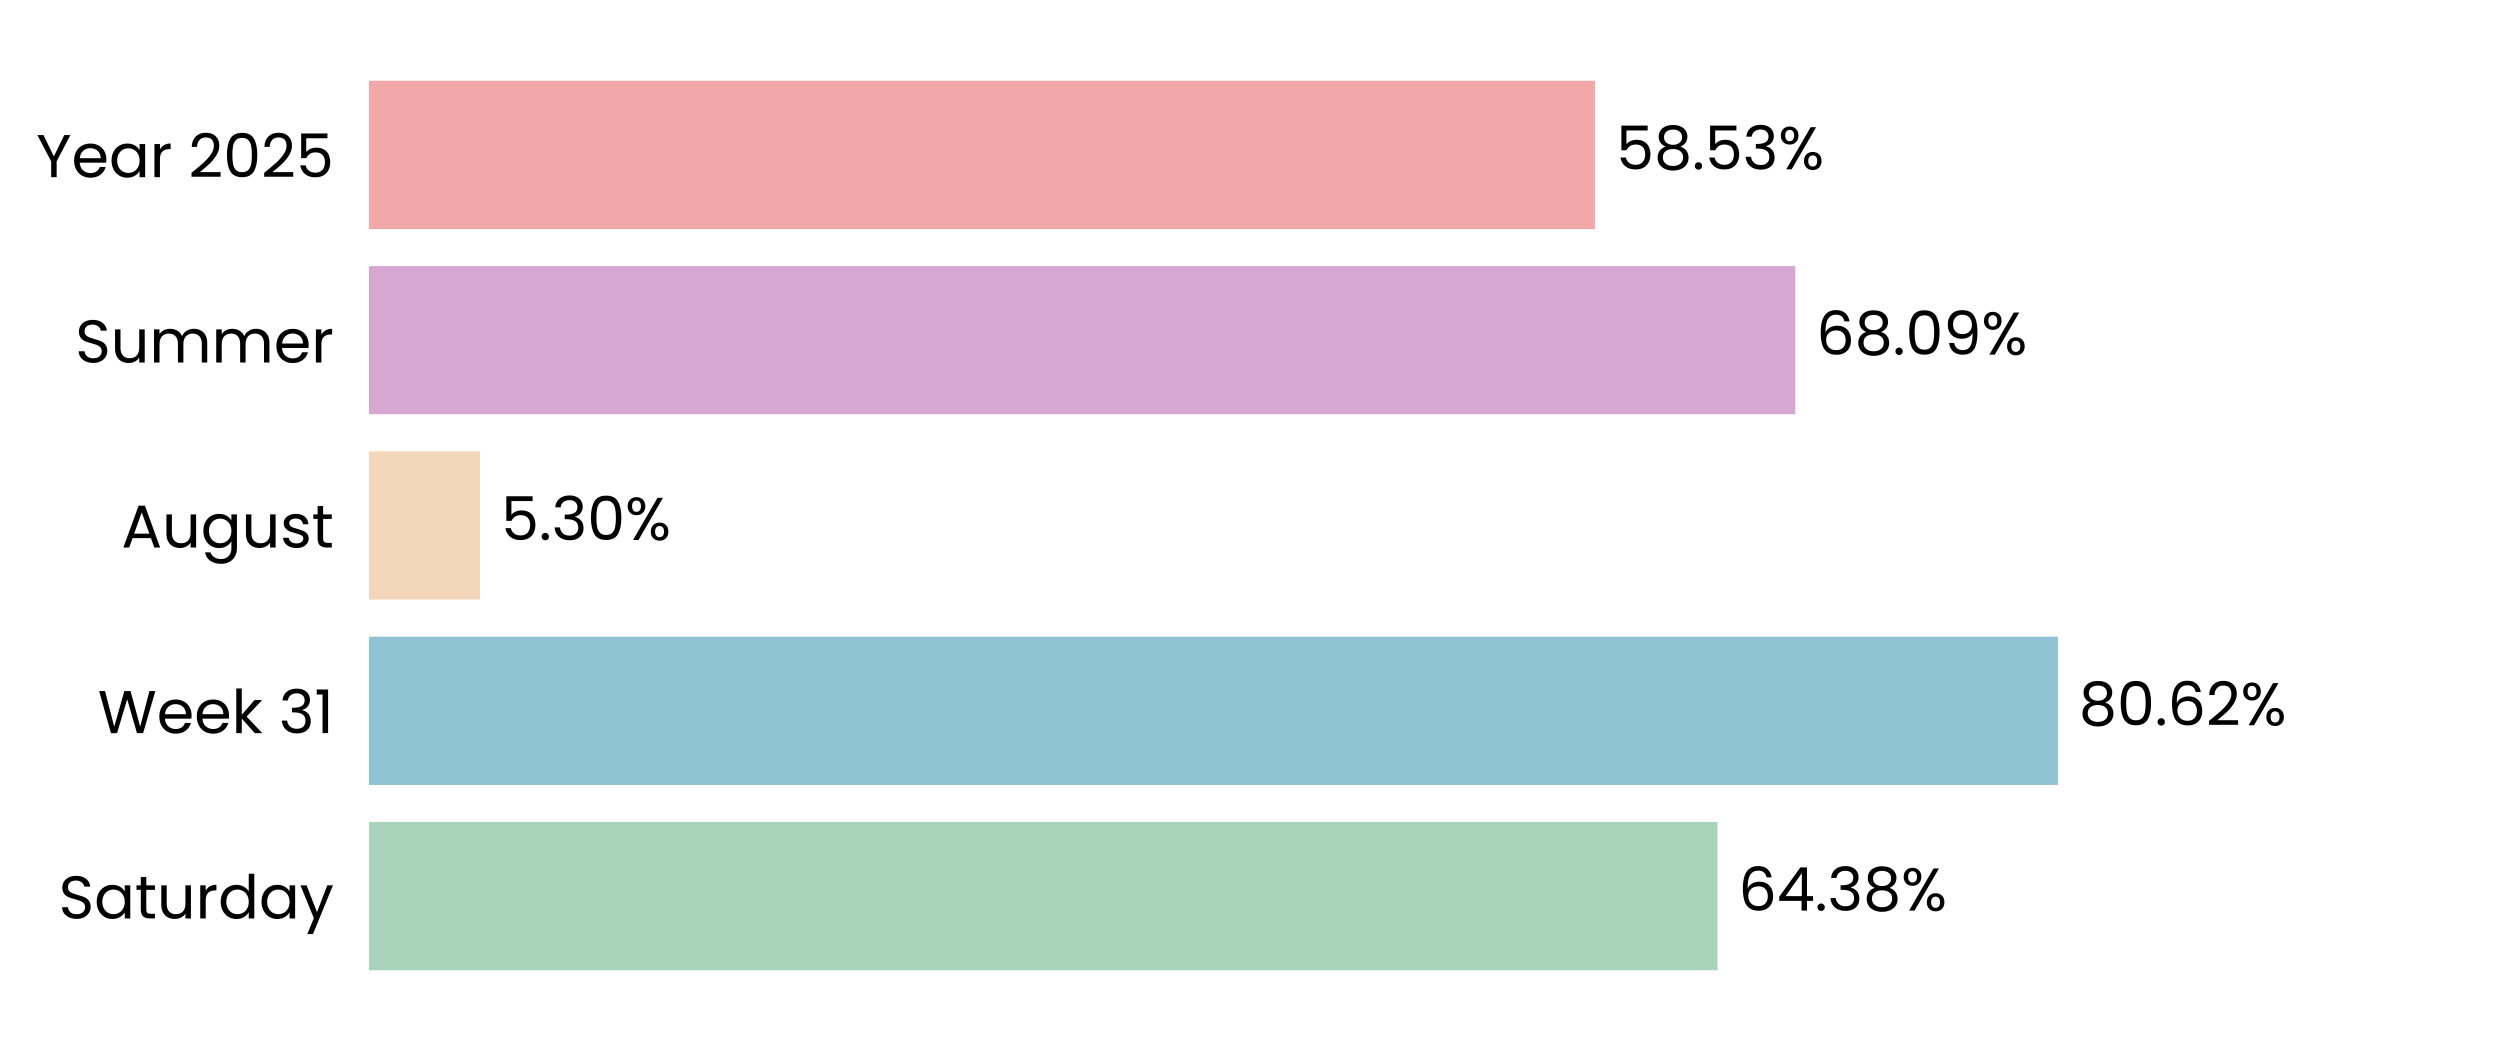
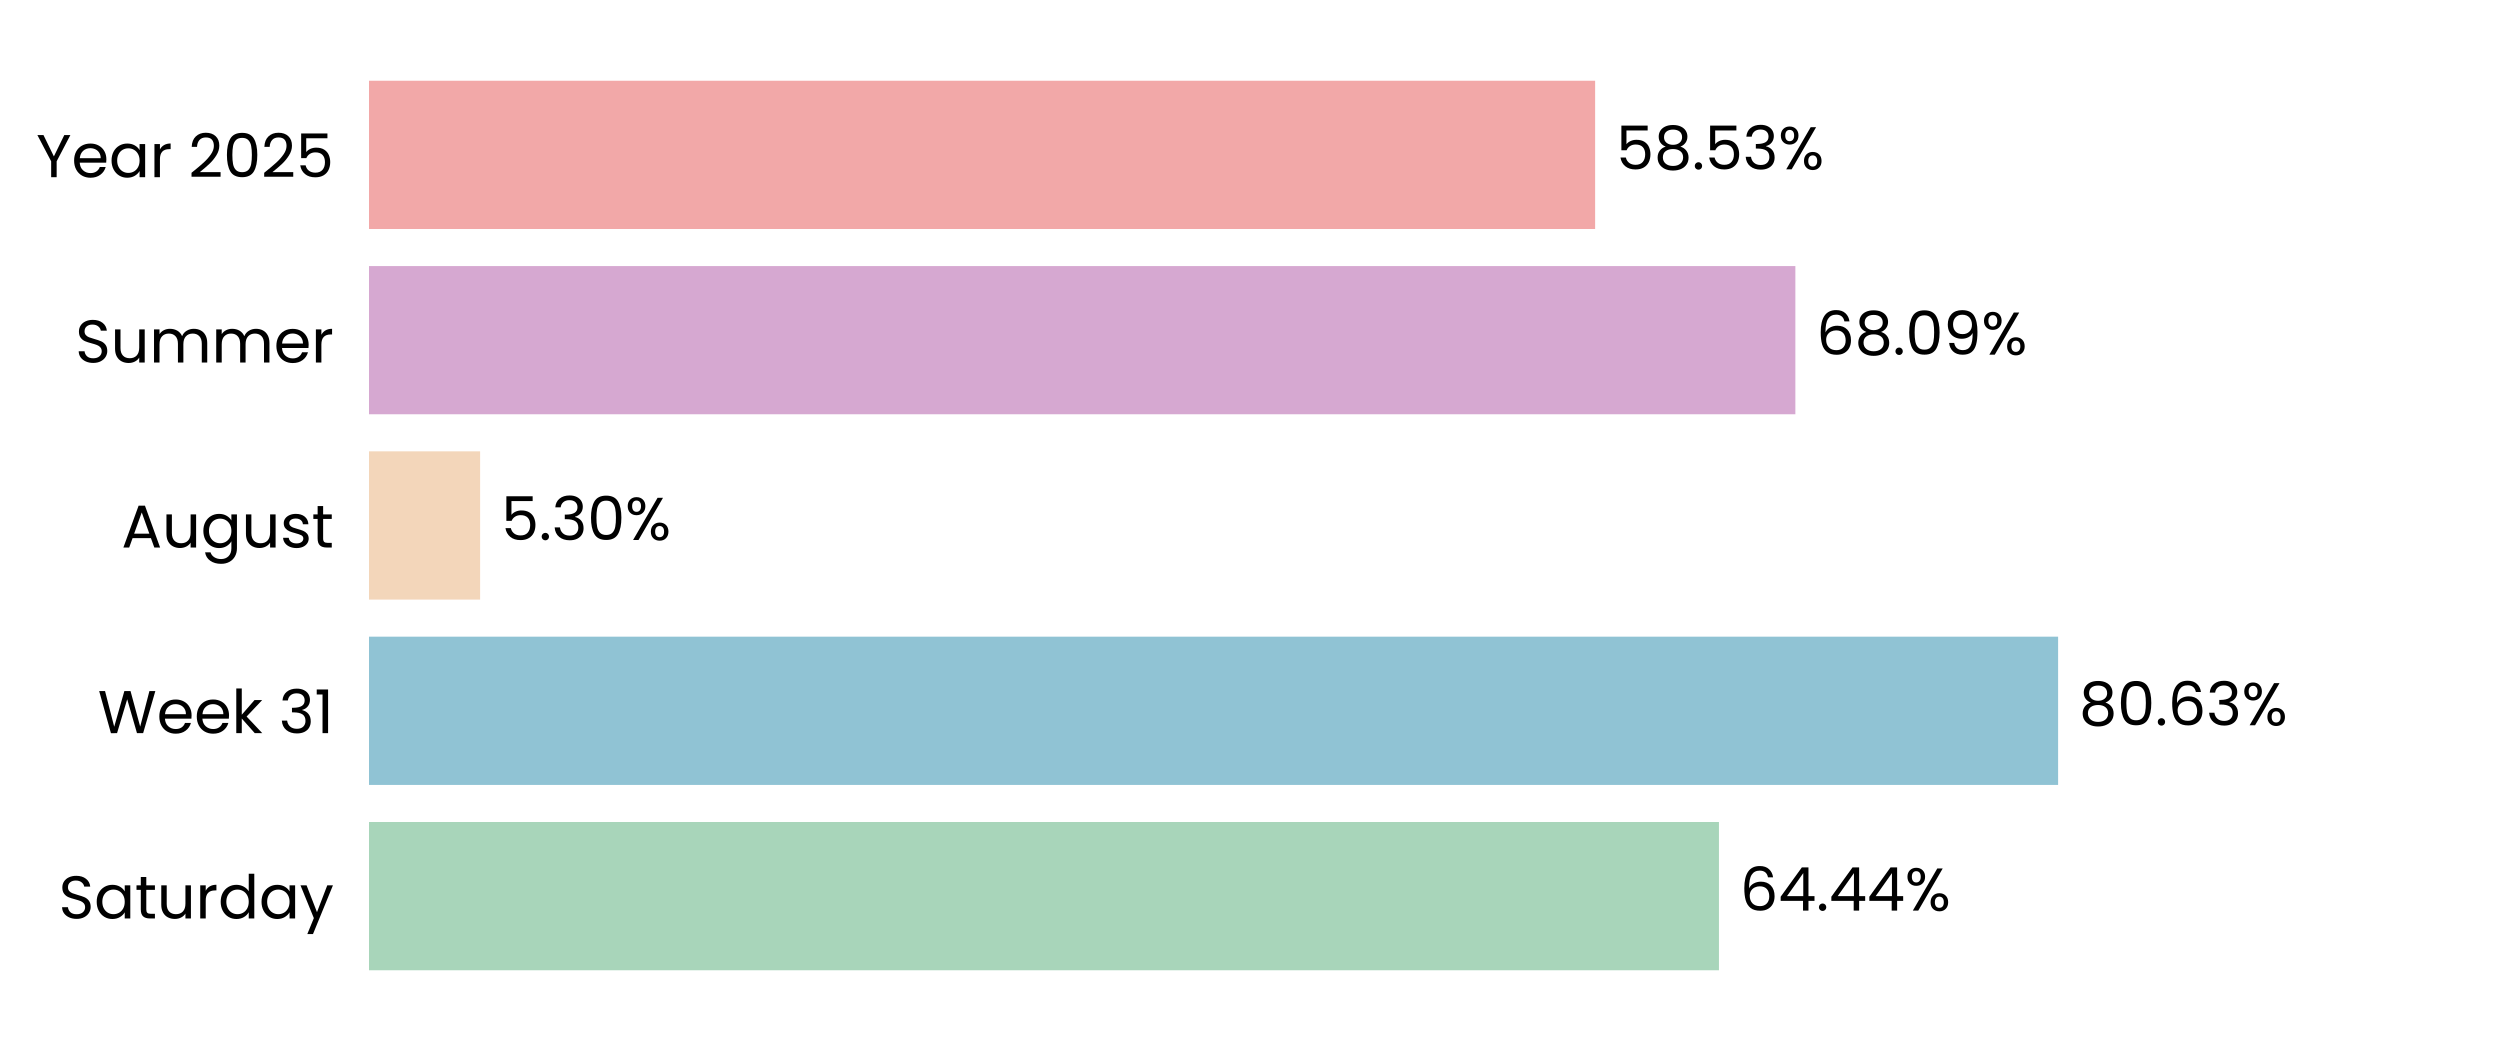
<svg xmlns="http://www.w3.org/2000/svg" xmlns:xlink="http://www.w3.org/1999/xlink" width="496.691pt" height="208.8pt" viewBox="0 0 496.691 208.8" version="1.1">
  <defs>
    <style type="text/css">*{stroke-linejoin: round; stroke-linecap: butt}</style>
  </defs>
  <g id="figure_1">
    <g id="patch_1">
      <path d="M 0 208.8  L 496.691 208.8  L 496.691 0  L 0 0  L 0 208.8  z " style="fill: none" />
    </g>
    <g id="axes_1">
      <g id="patch_2">
        <path d="M 73.311 201.6  L 489.491 201.6  L 489.491 7.2  L 73.311 7.2  L 73.311 201.6  z " style="fill: none" />
      </g>
      <g id="patch_3">
-         <path d="M 73.311 192.764  L 341.227 192.764  L 341.227 163.309  L 73.311 163.309  z " clip-path="url(#pc180529b19)" style="fill: #a8d5ba" />
+         <path d="M 73.311 192.764  L 341.516 192.764  L 341.516 163.309  L 73.311 163.309  z " clip-path="url(#p61a4371161)" style="fill: #a8d5ba" />
      </g>
      <g id="patch_4">
-         <path d="M 73.311 155.945  L 408.856 155.945  L 408.856 126.491  L 73.311 126.491  z " clip-path="url(#pc180529b19)" style="fill: #90c3d4" />
+         <path d="M 73.311 155.945  L 408.898 155.945  L 408.898 126.491  L 73.311 126.491  z " clip-path="url(#p61a4371161)" style="fill: #90c3d4" />
      </g>
      <g id="patch_5">
-         <path d="M 73.311 119.127  L 95.379 119.127  L 95.379 89.673  L 73.311 89.673  z " clip-path="url(#pc180529b19)" style="fill: #f3d6ba" />
+         <path d="M 73.311 119.127  L 95.388 119.127  L 95.388 89.673  L 73.311 89.673  z " clip-path="url(#p61a4371161)" style="fill: #f3d6ba" />
      </g>
      <g id="patch_6">
-         <path d="M 73.311 82.309  L 356.693 82.309  L 356.693 52.855  L 73.311 52.855  z " clip-path="url(#pc180529b19)" style="fill: #d6a8d1" />
+         <path d="M 73.311 82.309  L 356.696 82.309  L 356.696 52.855  L 73.311 52.855  z " clip-path="url(#p61a4371161)" style="fill: #d6a8d1" />
      </g>
      <g id="patch_7">
-         <path d="M 73.311 45.491  L 316.912 45.491  L 316.912 16.036  L 73.311 16.036  z " clip-path="url(#pc180529b19)" style="fill: #f2a8a8" />
+         <path d="M 73.311 45.491  L 316.913 45.491  L 316.913 16.036  L 73.311 16.036  z " clip-path="url(#p61a4371161)" style="fill: #f2a8a8" />
      </g>
      <g id="matplotlib.axis_1">
        <g id="ytick_1">
          <g id="text_1">
            <g transform="translate(11.65312 182.4764) scale(0.12 -0.12)">
              <defs>
                <path id="Poppins-Regular-53" d="M 1907 -45  Q 1466 -45 1117 112  Q 768 269 569 547  Q 371 826 365 1190  L 986 1190  Q 1018 877 1245 662  Q 1472 448 1907 448  Q 2323 448 2563 656  Q 2803 864 2803 1190  Q 2803 1446 2662 1606  Q 2522 1766 2310 1849  Q 2099 1933 1741 2029  Q 1299 2144 1033 2259  Q 768 2374 579 2620  Q 390 2867 390 3283  Q 390 3648 576 3929  Q 762 4211 1098 4364  Q 1434 4518 1869 4518  Q 2496 4518 2896 4204  Q 3296 3891 3347 3373  L 2707 3373  Q 2675 3629 2438 3824  Q 2202 4019 1811 4019  Q 1446 4019 1216 3830  Q 986 3642 986 3302  Q 986 3059 1123 2905  Q 1261 2752 1462 2672  Q 1664 2592 2029 2490  Q 2470 2368 2739 2249  Q 3008 2131 3200 1884  Q 3392 1638 3392 1216  Q 3392 890 3219 602  Q 3046 314 2707 134  Q 2368 -45 1907 -45  z " transform="scale(0.015625)" />
                <path id="Poppins-Regular-61" d="M 275 1766  Q 275 2304 492 2710  Q 710 3117 1091 3341  Q 1472 3565 1939 3565  Q 2400 3565 2739 3366  Q 3078 3168 3245 2867  L 3245 3507  L 3834 3507  L 3834 0  L 3245 0  L 3245 653  Q 3072 346 2729 144  Q 2387 -58 1933 -58  Q 1466 -58 1088 172  Q 710 403 492 819  Q 275 1235 275 1766  z M 3245 1760  Q 3245 2157 3085 2451  Q 2925 2746 2653 2902  Q 2381 3059 2054 3059  Q 1728 3059 1459 2905  Q 1190 2752 1030 2457  Q 870 2163 870 1766  Q 870 1363 1030 1065  Q 1190 768 1459 611  Q 1728 454 2054 454  Q 2381 454 2653 611  Q 2925 768 3085 1065  Q 3245 1363 3245 1760  z " transform="scale(0.015625)" />
                <path id="Poppins-Regular-74" d="M 1203 3027  L 1203 960  Q 1203 704 1312 598  Q 1421 493 1690 493  L 2118 493  L 2118 0  L 1594 0  Q 1107 0 864 224  Q 621 448 621 960  L 621 3027  L 166 3027  L 166 3507  L 621 3507  L 621 4390  L 1203 4390  L 1203 3507  L 2118 3507  L 2118 3027  L 1203 3027  z " transform="scale(0.015625)" />
                <path id="Poppins-Regular-75" d="M 3603 3507  L 3603 0  L 3021 0  L 3021 518  Q 2854 250 2556 99  Q 2259 -51 1901 -51  Q 1491 -51 1164 118  Q 838 288 649 627  Q 461 966 461 1453  L 461 3507  L 1037 3507  L 1037 1530  Q 1037 1011 1299 732  Q 1562 454 2016 454  Q 2483 454 2752 742  Q 3021 1030 3021 1581  L 3021 3507  L 3603 3507  z " transform="scale(0.015625)" />
                <path id="Poppins-Regular-72" d="M 1075 2938  Q 1229 3238 1513 3404  Q 1798 3571 2208 3571  L 2208 2970  L 2054 2970  Q 1075 2970 1075 1907  L 1075 0  L 493 0  L 493 3507  L 1075 3507  L 1075 2938  z " transform="scale(0.015625)" />
                <path id="Poppins-Regular-64" d="M 275 1766  Q 275 2304 492 2710  Q 710 3117 1091 3341  Q 1472 3565 1946 3565  Q 2355 3565 2707 3376  Q 3059 3187 3245 2880  L 3245 4736  L 3834 4736  L 3834 0  L 3245 0  L 3245 659  Q 3072 346 2733 144  Q 2394 -58 1939 -58  Q 1472 -58 1091 172  Q 710 403 492 819  Q 275 1235 275 1766  z M 3245 1760  Q 3245 2157 3085 2451  Q 2925 2746 2653 2902  Q 2381 3059 2054 3059  Q 1728 3059 1459 2905  Q 1190 2752 1030 2457  Q 870 2163 870 1766  Q 870 1363 1030 1065  Q 1190 768 1459 611  Q 1728 454 2054 454  Q 2381 454 2653 611  Q 2925 768 3085 1065  Q 3245 1363 3245 1760  z " transform="scale(0.015625)" />
                <path id="Poppins-Regular-79" d="M 3514 3507  L 1402 -1651  L 800 -1651  L 1491 38  L 77 3507  L 723 3507  L 1824 666  L 2912 3507  L 3514 3507  z " transform="scale(0.015625)" />
              </defs>
              <use xlink:href="#Poppins-Regular-53" />
              <use xlink:href="#Poppins-Regular-61" transform="translate(58.7 0)" />
              <use xlink:href="#Poppins-Regular-74" transform="translate(126.3 0)" />
              <use xlink:href="#Poppins-Regular-75" transform="translate(162.7 0)" />
              <use xlink:href="#Poppins-Regular-72" transform="translate(226.7 0)" />
              <use xlink:href="#Poppins-Regular-64" transform="translate(264 0)" />
              <use xlink:href="#Poppins-Regular-61" transform="translate(331.5999 0)" />
              <use xlink:href="#Poppins-Regular-79" transform="translate(399.1999 0)" />
            </g>
          </g>
        </g>
        <g id="ytick_2">
          <g id="text_2">
            <g transform="translate(19.42687 145.6582) scale(0.12 -0.12)">
              <defs>
                <path id="Poppins-Regular-57" d="M 6099 4461  L 4806 0  L 4154 0  L 3117 3590  L 2042 0  L 1395 -6  L 147 4461  L 768 4461  L 1741 678  L 2816 4461  L 3469 4461  L 4493 691  L 5472 4461  L 6099 4461  z " transform="scale(0.015625)" />
                <path id="Poppins-Regular-65" d="M 3693 1888  Q 3693 1722 3674 1536  L 870 1536  Q 902 1018 1225 726  Q 1549 435 2010 435  Q 2387 435 2640 611  Q 2893 787 2995 1082  L 3622 1082  Q 3482 576 3059 259  Q 2637 -58 2010 -58  Q 1510 -58 1116 166  Q 723 390 499 803  Q 275 1216 275 1760  Q 275 2304 492 2713  Q 710 3123 1104 3344  Q 1498 3565 2010 3565  Q 2509 3565 2893 3347  Q 3277 3130 3485 2749  Q 3693 2368 3693 1888  z M 3091 2010  Q 3091 2342 2944 2582  Q 2797 2822 2544 2947  Q 2291 3072 1984 3072  Q 1542 3072 1232 2790  Q 922 2509 877 2010  L 3091 2010  z " transform="scale(0.015625)" />
                <path id="Poppins-Regular-6b" d="M 2451 0  L 1075 1549  L 1075 0  L 493 0  L 493 4736  L 1075 4736  L 1075 1952  L 2426 3507  L 3238 3507  L 1587 1760  L 3245 0  L 2451 0  z " transform="scale(0.015625)" />
                <path id="Poppins-Regular-20" transform="scale(0.015625)" />
                <path id="Poppins-Regular-33" d="M 384 3462  Q 429 4051 838 4384  Q 1248 4717 1901 4717  Q 2336 4717 2653 4560  Q 2970 4403 3133 4134  Q 3296 3866 3296 3526  Q 3296 3130 3069 2842  Q 2842 2554 2477 2470  L 2477 2438  Q 2893 2336 3136 2035  Q 3379 1734 3379 1248  Q 3379 883 3212 592  Q 3046 301 2713 134  Q 2381 -32 1914 -32  Q 1235 -32 800 323  Q 365 678 314 1331  L 877 1331  Q 922 947 1190 704  Q 1459 461 1907 461  Q 2355 461 2588 694  Q 2822 928 2822 1299  Q 2822 1779 2502 1990  Q 2182 2202 1536 2202  L 1389 2202  L 1389 2688  L 1542 2688  Q 2131 2694 2432 2883  Q 2733 3072 2733 3469  Q 2733 3808 2512 4013  Q 2291 4218 1882 4218  Q 1485 4218 1241 4013  Q 998 3808 954 3462  L 384 3462  z " transform="scale(0.015625)" />
                <path id="Poppins-Regular-31" d="M 243 4096  L 243 4627  L 1446 4627  L 1446 0  L 858 0  L 858 4096  L 243 4096  z " transform="scale(0.015625)" />
              </defs>
              <use xlink:href="#Poppins-Regular-57" />
              <use xlink:href="#Poppins-Regular-65" transform="translate(97.59999 0)" />
              <use xlink:href="#Poppins-Regular-65" transform="translate(159.6 0)" />
              <use xlink:href="#Poppins-Regular-6b" transform="translate(221.6 0)" />
              <use xlink:href="#Poppins-Regular-20" transform="translate(273.0999 0)" />
              <use xlink:href="#Poppins-Regular-33" transform="translate(299.7999 0)" />
              <use xlink:href="#Poppins-Regular-31" transform="translate(358.6999 0)" />
            </g>
          </g>
        </g>
        <g id="ytick_3">
          <g id="text_3">
            <g transform="translate(24.11812 108.78) scale(0.12 -0.12)">
              <defs>
                <path id="Poppins-Regular-41" d="M 3130 992  L 1184 992  L 826 0  L 211 0  L 1824 4435  L 2496 4435  L 4102 0  L 3488 0  L 3130 992  z M 2963 1466  L 2157 3718  L 1350 1466  L 2963 1466  z " transform="scale(0.015625)" />
                <path id="Poppins-Regular-67" d="M 1939 3565  Q 2394 3565 2736 3366  Q 3078 3168 3245 2867  L 3245 3507  L 3834 3507  L 3834 -77  Q 3834 -557 3629 -931  Q 3424 -1306 3043 -1517  Q 2662 -1728 2157 -1728  Q 1466 -1728 1005 -1401  Q 544 -1075 461 -512  L 1037 -512  Q 1133 -832 1433 -1027  Q 1734 -1222 2157 -1222  Q 2637 -1222 2941 -921  Q 3245 -621 3245 -77  L 3245 659  Q 3072 352 2733 147  Q 2394 -58 1939 -58  Q 1472 -58 1091 172  Q 710 403 492 819  Q 275 1235 275 1766  Q 275 2304 492 2710  Q 710 3117 1091 3341  Q 1472 3565 1939 3565  z M 3245 1760  Q 3245 2157 3085 2451  Q 2925 2746 2653 2902  Q 2381 3059 2054 3059  Q 1728 3059 1459 2905  Q 1190 2752 1030 2457  Q 870 2163 870 1766  Q 870 1363 1030 1065  Q 1190 768 1459 611  Q 1728 454 2054 454  Q 2381 454 2653 611  Q 2925 768 3085 1065  Q 3245 1363 3245 1760  z " transform="scale(0.015625)" />
                <path id="Poppins-Regular-73" d="M 1734 -58  Q 1331 -58 1011 80  Q 691 218 505 464  Q 320 710 301 1030  L 902 1030  Q 928 768 1149 601  Q 1370 435 1728 435  Q 2061 435 2253 582  Q 2445 730 2445 954  Q 2445 1184 2240 1296  Q 2035 1408 1606 1517  Q 1216 1619 969 1724  Q 723 1830 547 2038  Q 371 2246 371 2586  Q 371 2854 531 3078  Q 691 3302 985 3433  Q 1280 3565 1658 3565  Q 2240 3565 2598 3270  Q 2957 2976 2982 2464  L 2400 2464  Q 2381 2739 2179 2905  Q 1978 3072 1638 3072  Q 1325 3072 1139 2937  Q 954 2803 954 2586  Q 954 2413 1066 2301  Q 1178 2189 1347 2121  Q 1517 2054 1818 1971  Q 2195 1869 2432 1769  Q 2669 1670 2838 1472  Q 3008 1274 3014 954  Q 3014 666 2854 435  Q 2694 205 2403 73  Q 2112 -58 1734 -58  z " transform="scale(0.015625)" />
              </defs>
              <use xlink:href="#Poppins-Regular-41" />
              <use xlink:href="#Poppins-Regular-75" transform="translate(67.39999 0)" />
              <use xlink:href="#Poppins-Regular-67" transform="translate(131.4 0)" />
              <use xlink:href="#Poppins-Regular-75" transform="translate(199 0)" />
              <use xlink:href="#Poppins-Regular-73" transform="translate(263 0)" />
              <use xlink:href="#Poppins-Regular-74" transform="translate(315.2 0)" />
            </g>
          </g>
        </g>
        <g id="ytick_4">
          <g id="text_4">
            <g transform="translate(14.95125 72.02182) scale(0.12 -0.12)">
              <defs>
                <path id="Poppins-Regular-6d" d="M 4710 3571  Q 5120 3571 5440 3401  Q 5760 3232 5945 2893  Q 6131 2554 6131 2067  L 6131 0  L 5555 0  L 5555 1984  Q 5555 2509 5296 2787  Q 5037 3066 4595 3066  Q 4141 3066 3872 2774  Q 3603 2483 3603 1933  L 3603 0  L 3027 0  L 3027 1984  Q 3027 2509 2768 2787  Q 2509 3066 2067 3066  Q 1613 3066 1344 2774  Q 1075 2483 1075 1933  L 1075 0  L 493 0  L 493 3507  L 1075 3507  L 1075 3002  Q 1248 3277 1539 3424  Q 1830 3571 2182 3571  Q 2624 3571 2963 3372  Q 3302 3174 3469 2790  Q 3616 3162 3955 3366  Q 4294 3571 4710 3571  z " transform="scale(0.015625)" />
              </defs>
              <use xlink:href="#Poppins-Regular-53" />
              <use xlink:href="#Poppins-Regular-75" transform="translate(58.7 0)" />
              <use xlink:href="#Poppins-Regular-6d" transform="translate(122.7 0)" />
              <use xlink:href="#Poppins-Regular-6d" transform="translate(225.7 0)" />
              <use xlink:href="#Poppins-Regular-65" transform="translate(328.7 0)" />
              <use xlink:href="#Poppins-Regular-72" transform="translate(390.6999 0)" />
            </g>
          </g>
        </g>
        <g id="ytick_5">
          <g id="text_5">
            <g transform="translate(7.2 35.20364) scale(0.12 -0.12)">
              <defs>
                <path id="Poppins-Regular-59" d="M 3616 4461  L 2163 1683  L 2163 0  L 1581 0  L 1581 1683  L 122 4461  L 768 4461  L 1869 2202  L 2970 4461  L 3616 4461  z " transform="scale(0.015625)" />
                <path id="Poppins-Regular-32" d="M 326 467  Q 1139 1120 1600 1539  Q 2061 1958 2377 2416  Q 2694 2874 2694 3315  Q 2694 3731 2492 3971  Q 2291 4211 1843 4211  Q 1408 4211 1168 3939  Q 928 3667 909 3213  L 346 3213  Q 371 3930 780 4320  Q 1190 4710 1837 4710  Q 2496 4710 2883 4345  Q 3270 3981 3270 3341  Q 3270 2810 2953 2307  Q 2637 1805 2233 1424  Q 1830 1043 1203 538  L 3405 538  L 3405 51  L 326 51  L 326 467  z " transform="scale(0.015625)" />
                <path id="Poppins-Regular-30" d="M 397 2362  Q 397 3462 755 4080  Q 1114 4698 2010 4698  Q 2899 4698 3257 4080  Q 3616 3462 3616 2362  Q 3616 1242 3257 621  Q 2899 0 2010 0  Q 1114 0 755 621  Q 397 1242 397 2362  z M 3040 2362  Q 3040 2918 2966 3305  Q 2893 3693 2665 3929  Q 2438 4166 2010 4166  Q 1574 4166 1347 3929  Q 1120 3693 1046 3305  Q 973 2918 973 2362  Q 973 1786 1046 1395  Q 1120 1005 1347 768  Q 1574 531 2010 531  Q 2438 531 2665 768  Q 2893 1005 2966 1395  Q 3040 1786 3040 2362  z " transform="scale(0.015625)" />
                <path id="Poppins-Regular-35" d="M 3347 4122  L 1101 4122  L 1101 2662  Q 1248 2867 1536 2998  Q 1824 3130 2157 3130  Q 2688 3130 3021 2909  Q 3354 2688 3498 2339  Q 3642 1990 3642 1600  Q 3642 1139 3469 774  Q 3296 410 2941 198  Q 2586 -13 2061 -13  Q 1389 -13 973 332  Q 557 678 467 1254  L 1037 1254  Q 1120 890 1389 685  Q 1658 480 2067 480  Q 2573 480 2829 784  Q 3085 1088 3085 1587  Q 3085 2086 2829 2358  Q 2573 2630 2074 2630  Q 1734 2630 1481 2467  Q 1229 2304 1114 2022  L 563 2022  L 563 4634  L 3347 4634  L 3347 4122  z " transform="scale(0.015625)" />
              </defs>
              <use xlink:href="#Poppins-Regular-59" />
              <use xlink:href="#Poppins-Regular-65" transform="translate(58.39999 0)" />
              <use xlink:href="#Poppins-Regular-61" transform="translate(120.4 0)" />
              <use xlink:href="#Poppins-Regular-72" transform="translate(188 0)" />
              <use xlink:href="#Poppins-Regular-20" transform="translate(225.3 0)" />
              <use xlink:href="#Poppins-Regular-32" transform="translate(252 0)" />
              <use xlink:href="#Poppins-Regular-30" transform="translate(309.4999 0)" />
              <use xlink:href="#Poppins-Regular-32" transform="translate(372.2999 0)" />
              <use xlink:href="#Poppins-Regular-35" transform="translate(429.7999 0)" />
            </g>
          </g>
        </g>
      </g>
      <g id="text_6">
-         <g transform="translate(345.3889 180.9164) scale(0.12 -0.12)">
+         <g transform="translate(345.6779 180.9164) scale(0.12 -0.12)">
          <defs>
            <path id="Poppins-Regular-36" d="M 2976 3526  Q 2835 4237 2099 4237  Q 1530 4237 1248 3798  Q 966 3360 973 2355  Q 1120 2688 1462 2877  Q 1805 3066 2227 3066  Q 2886 3066 3280 2656  Q 3674 2246 3674 1523  Q 3674 1088 3504 742  Q 3334 397 2992 192  Q 2650 -13 2163 -13  Q 1504 -13 1133 281  Q 762 576 614 1094  Q 467 1613 467 2374  Q 467 4723 2106 4723  Q 2733 4723 3091 4384  Q 3450 4045 3514 3526  L 2976 3526  z M 2106 2573  Q 1830 2573 1587 2461  Q 1344 2349 1193 2121  Q 1043 1894 1043 1568  Q 1043 1082 1324 778  Q 1606 474 2131 474  Q 2579 474 2844 752  Q 3110 1030 3110 1504  Q 3110 2003 2854 2288  Q 2598 2573 2106 2573  z " transform="scale(0.015625)" />
            <path id="Poppins-Regular-34" d="M 256 1030  L 256 1472  L 2502 4582  L 3200 4582  L 3200 1536  L 3840 1536  L 3840 1030  L 3200 1030  L 3200 0  L 2624 0  L 2624 1030  L 256 1030  z M 2650 3974  L 928 1536  L 2650 1536  L 2650 3974  z " transform="scale(0.015625)" />
            <path id="Poppins-Regular-2e" d="M 678 -38  Q 512 -38 397 77  Q 282 192 282 358  Q 282 525 397 640  Q 512 755 678 755  Q 838 755 950 640  Q 1062 525 1062 358  Q 1062 192 950 77  Q 838 -38 678 -38  z " transform="scale(0.015625)" />
-             <path id="Poppins-Regular-38" d="M 1242 2406  Q 883 2547 691 2816  Q 499 3085 499 3469  Q 499 3814 672 4092  Q 845 4371 1187 4534  Q 1530 4698 2016 4698  Q 2502 4698 2844 4534  Q 3187 4371 3363 4092  Q 3539 3814 3539 3469  Q 3539 3098 3340 2819  Q 3142 2541 2797 2406  Q 3194 2285 3427 1981  Q 3661 1677 3661 1248  Q 3661 832 3456 521  Q 3251 211 2876 41  Q 2502 -128 2016 -128  Q 1530 -128 1162 41  Q 794 211 589 521  Q 384 832 384 1248  Q 384 1677 614 1984  Q 845 2291 1242 2406  z M 2976 3398  Q 2976 3789 2720 4000  Q 2464 4211 2016 4211  Q 1574 4211 1318 4000  Q 1062 3789 1062 3392  Q 1062 3034 1328 2816  Q 1594 2598 2016 2598  Q 2445 2598 2710 2819  Q 2976 3040 2976 3398  z M 2016 2150  Q 1542 2150 1241 1929  Q 941 1709 941 1267  Q 941 858 1232 608  Q 1523 358 2016 358  Q 2509 358 2797 608  Q 3085 858 3085 1267  Q 3085 1696 2790 1923  Q 2496 2150 2016 2150  z " transform="scale(0.015625)" />
            <path id="Poppins-Regular-25" d="M 269 3584  Q 269 4019 531 4278  Q 794 4538 1203 4538  Q 1613 4538 1875 4278  Q 2138 4019 2138 3584  Q 2138 3142 1875 2883  Q 1613 2624 1203 2624  Q 794 2624 531 2883  Q 269 3142 269 3584  z M 4006 4467  L 1414 0  L 838 0  L 3430 4467  L 4006 4467  z M 1203 4179  Q 986 4179 861 4028  Q 736 3878 736 3584  Q 736 3290 861 3136  Q 986 2982 1203 2982  Q 1421 2982 1549 3139  Q 1677 3296 1677 3584  Q 1677 3878 1549 4028  Q 1421 4179 1203 4179  z M 2720 883  Q 2720 1325 2982 1584  Q 3245 1843 3654 1843  Q 4064 1843 4323 1584  Q 4582 1325 4582 883  Q 4582 448 4323 185  Q 4064 -77 3654 -77  Q 3245 -77 2982 182  Q 2720 442 2720 883  z M 3648 1478  Q 3430 1478 3302 1328  Q 3174 1178 3174 883  Q 3174 595 3302 444  Q 3430 294 3648 294  Q 3866 294 3994 444  Q 4122 595 4122 883  Q 4122 1178 3994 1328  Q 3866 1478 3648 1478  z " transform="scale(0.015625)" />
          </defs>
          <use xlink:href="#Poppins-Regular-36" />
          <use xlink:href="#Poppins-Regular-34" transform="translate(63.49999 0)" />
          <use xlink:href="#Poppins-Regular-2e" transform="translate(126.4 0)" />
-           <use xlink:href="#Poppins-Regular-33" transform="translate(147.4 0)" />
-           <use xlink:href="#Poppins-Regular-38" transform="translate(206.3 0)" />
-           <use xlink:href="#Poppins-Regular-25" transform="translate(269.3999 0)" />
+           <use xlink:href="#Poppins-Regular-34" transform="translate(147.4 0)" />
+           <use xlink:href="#Poppins-Regular-34" transform="translate(210.3 0)" />
+           <use xlink:href="#Poppins-Regular-25" transform="translate(273.2 0)" />
        </g>
      </g>
      <g id="text_7">
-         <g transform="translate(413.0182 144.0982) scale(0.12 -0.12)">
+         <g transform="translate(413.0595 144.0982) scale(0.12 -0.12)">
+           <defs>
+             <path id="Poppins-Regular-38" d="M 1242 2406  Q 883 2547 691 2816  Q 499 3085 499 3469  Q 499 3814 672 4092  Q 845 4371 1187 4534  Q 1530 4698 2016 4698  Q 2502 4698 2844 4534  Q 3187 4371 3363 4092  Q 3539 3814 3539 3469  Q 3539 3098 3340 2819  Q 3142 2541 2797 2406  Q 3194 2285 3427 1981  Q 3661 1677 3661 1248  Q 3661 832 3456 521  Q 3251 211 2876 41  Q 2502 -128 2016 -128  Q 1530 -128 1162 41  Q 794 211 589 521  Q 384 832 384 1248  Q 384 1677 614 1984  Q 845 2291 1242 2406  z M 2976 3398  Q 2976 3789 2720 4000  Q 2464 4211 2016 4211  Q 1574 4211 1318 4000  Q 1062 3789 1062 3392  Q 1062 3034 1328 2816  Q 1594 2598 2016 2598  Q 2445 2598 2710 2819  Q 2976 3040 2976 3398  z M 2016 2150  Q 1542 2150 1241 1929  Q 941 1709 941 1267  Q 941 858 1232 608  Q 1523 358 2016 358  Q 2509 358 2797 608  Q 3085 858 3085 1267  Q 3085 1696 2790 1923  Q 2496 2150 2016 2150  z " transform="scale(0.015625)" />
+           </defs>
          <use xlink:href="#Poppins-Regular-38" />
          <use xlink:href="#Poppins-Regular-30" transform="translate(63.09999 0)" />
          <use xlink:href="#Poppins-Regular-2e" transform="translate(125.9 0)" />
          <use xlink:href="#Poppins-Regular-36" transform="translate(146.9 0)" />
-           <use xlink:href="#Poppins-Regular-32" transform="translate(210.3999 0)" />
-           <use xlink:href="#Poppins-Regular-25" transform="translate(267.8999 0)" />
+           <use xlink:href="#Poppins-Regular-33" transform="translate(210.3999 0)" />
+           <use xlink:href="#Poppins-Regular-25" transform="translate(269.2999 0)" />
        </g>
      </g>
      <g id="text_8">
-         <g transform="translate(99.54066 107.28) scale(0.12 -0.12)">
+         <g transform="translate(99.54998 107.28) scale(0.12 -0.12)">
          <use xlink:href="#Poppins-Regular-35" />
          <use xlink:href="#Poppins-Regular-2e" transform="translate(62.79999 0)" />
          <use xlink:href="#Poppins-Regular-33" transform="translate(83.79997 0)" />
          <use xlink:href="#Poppins-Regular-30" transform="translate(142.7 0)" />
          <use xlink:href="#Poppins-Regular-25" transform="translate(205.5 0)" />
        </g>
      </g>
      <g id="text_9">
-         <g transform="translate(360.8543 70.46182) scale(0.12 -0.12)">
+         <g transform="translate(360.8575 70.46182) scale(0.12 -0.12)">
          <defs>
            <path id="Poppins-Regular-39" d="M 1146 1242  Q 1210 877 1443 678  Q 1677 480 2074 480  Q 2605 480 2857 896  Q 3110 1312 3098 2298  Q 2963 2010 2649 1846  Q 2336 1683 1952 1683  Q 1523 1683 1187 1859  Q 851 2035 659 2374  Q 467 2714 467 3194  Q 467 3878 864 4297  Q 1261 4717 1990 4717  Q 2886 4717 3248 4134  Q 3610 3552 3610 2400  Q 3610 1594 3466 1069  Q 3322 544 2979 269  Q 2637 -6 2042 -6  Q 1389 -6 1024 346  Q 659 698 608 1242  L 1146 1242  z M 2048 2176  Q 2477 2176 2752 2441  Q 3027 2707 3027 3162  Q 3027 3642 2758 3936  Q 2490 4230 2003 4230  Q 1555 4230 1289 3948  Q 1024 3667 1024 3206  Q 1024 2739 1286 2457  Q 1549 2176 2048 2176  z " transform="scale(0.015625)" />
          </defs>
          <use xlink:href="#Poppins-Regular-36" />
          <use xlink:href="#Poppins-Regular-38" transform="translate(63.49999 0)" />
          <use xlink:href="#Poppins-Regular-2e" transform="translate(126.6 0)" />
          <use xlink:href="#Poppins-Regular-30" transform="translate(147.6 0)" />
          <use xlink:href="#Poppins-Regular-39" transform="translate(210.3999 0)" />
          <use xlink:href="#Poppins-Regular-25" transform="translate(273.3999 0)" />
        </g>
      </g>
      <g id="text_10">
-         <g transform="translate(321.0738 33.64364) scale(0.12 -0.12)">
+         <g transform="translate(321.0745 33.64364) scale(0.12 -0.12)">
          <use xlink:href="#Poppins-Regular-35" />
          <use xlink:href="#Poppins-Regular-38" transform="translate(62.79999 0)" />
          <use xlink:href="#Poppins-Regular-2e" transform="translate(125.9 0)" />
          <use xlink:href="#Poppins-Regular-35" transform="translate(146.9 0)" />
          <use xlink:href="#Poppins-Regular-33" transform="translate(209.7 0)" />
          <use xlink:href="#Poppins-Regular-25" transform="translate(268.5999 0)" />
        </g>
      </g>
    </g>
  </g>
  <defs>
-     <clipPath id="pc180529b19">
+     <clipPath id="p61a4371161">
      <rect x="73.311" y="7.2" width="416.18" height="194.4" />
    </clipPath>
  </defs>
</svg>
